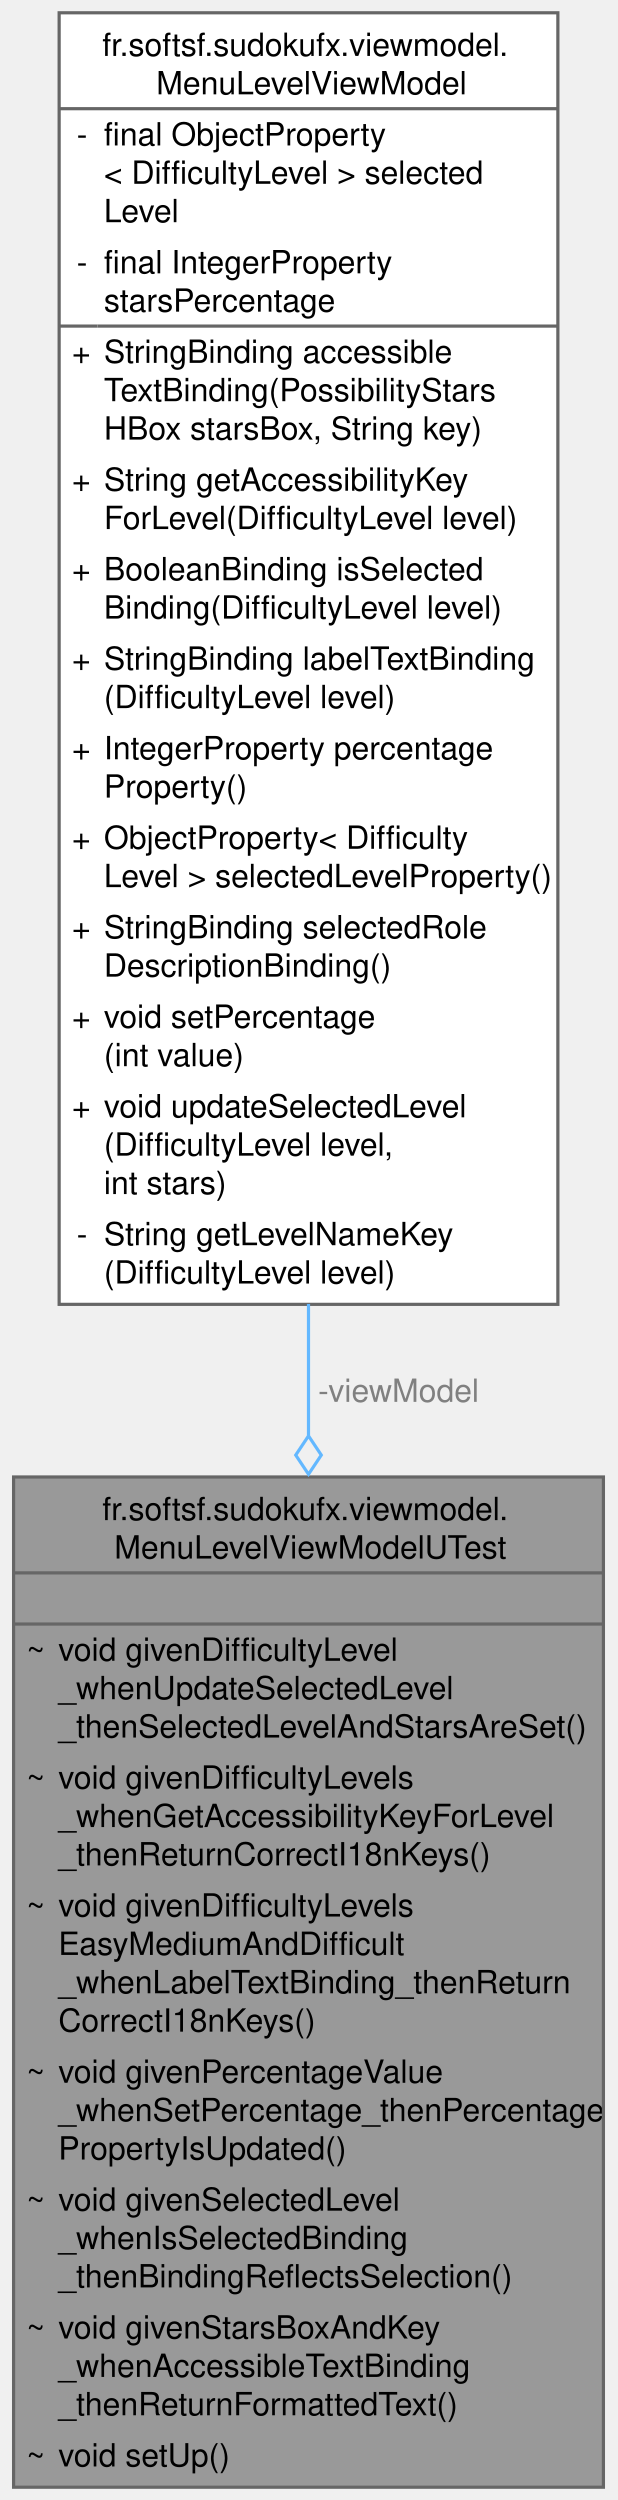
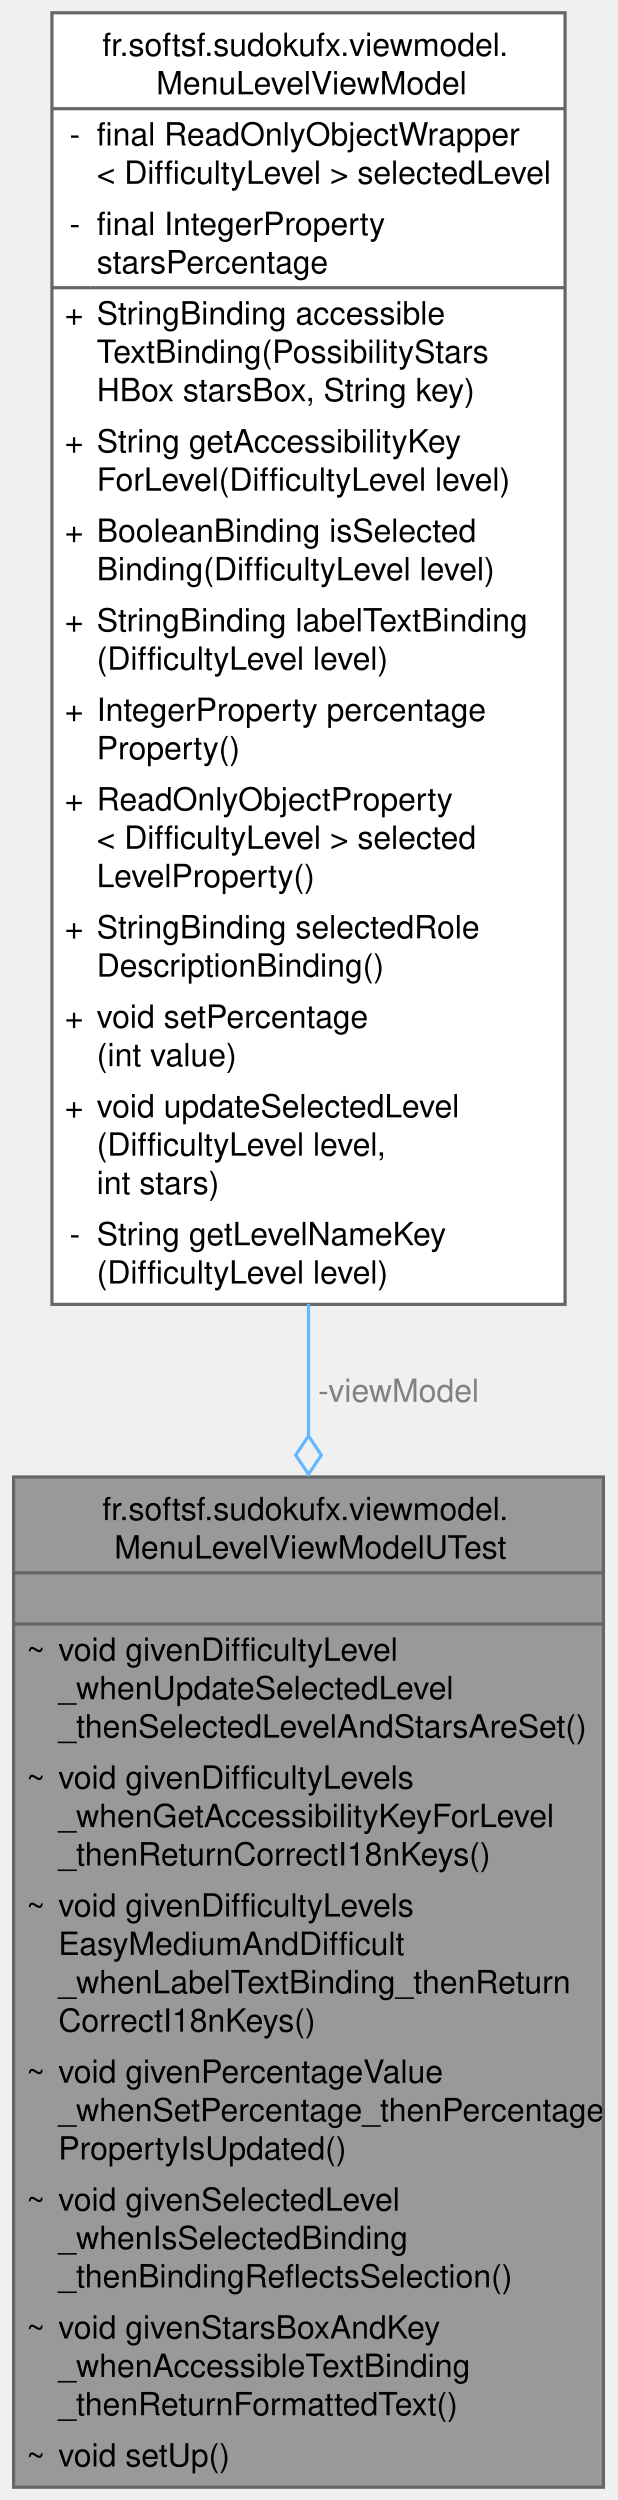
<svg xmlns="http://www.w3.org/2000/svg" xmlns:xlink="http://www.w3.org/1999/xlink" width="193pt" height="782pt" viewBox="0.00 0.00 192.50 782.00">
  <g id="graph0" class="graph" transform="scale(1 1) rotate(0) translate(4 778)">
    <g id="Node000001" class="node">
      <g id="a_Node000001">
        <a xlink:title=" ">
          <polygon fill="#999999" stroke="none" points="184.5,-316 0,-316 0,0 184.5,0 184.5,-316" />
          <text text-anchor="start" x="27.75" y="-302.5" font-family="Helvetica,sans-Serif" font-size="10.00">fr.softsf.sudokufx.viewmodel.</text>
          <text text-anchor="start" x="31.5" y="-290.5" font-family="Helvetica,sans-Serif" font-size="10.00">MenuLevelViewModelUTest</text>
          <text text-anchor="start" x="90.75" y="-274.5" font-family="Helvetica,sans-Serif" font-size="10.00"> </text>
          <text text-anchor="start" x="4" y="-258.5" font-family="Helvetica,sans-Serif" font-size="10.00">~</text>
          <text text-anchor="start" x="14" y="-258.5" font-family="Helvetica,sans-Serif" font-size="10.00">void givenDifficultyLevel</text>
          <text text-anchor="start" x="14" y="-246.5" font-family="Helvetica,sans-Serif" font-size="10.00">_whenUpdateSelectedLevel</text>
          <text text-anchor="start" x="14" y="-234.5" font-family="Helvetica,sans-Serif" font-size="10.00">_thenSelectedLevelAndStarsAreSet()</text>
          <text text-anchor="start" x="4" y="-218.5" font-family="Helvetica,sans-Serif" font-size="10.00">~</text>
          <text text-anchor="start" x="14" y="-218.5" font-family="Helvetica,sans-Serif" font-size="10.00">void givenDifficultyLevels</text>
          <text text-anchor="start" x="14" y="-206.5" font-family="Helvetica,sans-Serif" font-size="10.00">_whenGetAccessibilityKeyForLevel</text>
          <text text-anchor="start" x="14" y="-194.5" font-family="Helvetica,sans-Serif" font-size="10.00">_thenReturnCorrectI18nKeys()</text>
          <text text-anchor="start" x="4" y="-178.5" font-family="Helvetica,sans-Serif" font-size="10.00">~</text>
          <text text-anchor="start" x="14" y="-178.5" font-family="Helvetica,sans-Serif" font-size="10.00">void givenDifficultyLevels</text>
          <text text-anchor="start" x="14" y="-166.5" font-family="Helvetica,sans-Serif" font-size="10.00">EasyMediumAndDifficult</text>
          <text text-anchor="start" x="14" y="-154.5" font-family="Helvetica,sans-Serif" font-size="10.00">_whenLabelTextBinding_thenReturn</text>
          <text text-anchor="start" x="14" y="-142.5" font-family="Helvetica,sans-Serif" font-size="10.00">CorrectI18nKeys()</text>
          <text text-anchor="start" x="4" y="-126.5" font-family="Helvetica,sans-Serif" font-size="10.00">~</text>
          <text text-anchor="start" x="14" y="-126.5" font-family="Helvetica,sans-Serif" font-size="10.00">void givenPercentageValue</text>
          <text text-anchor="start" x="14" y="-114.5" font-family="Helvetica,sans-Serif" font-size="10.00">_whenSetPercentage_thenPercentage</text>
          <text text-anchor="start" x="14" y="-102.5" font-family="Helvetica,sans-Serif" font-size="10.00">PropertyIsUpdated()</text>
          <text text-anchor="start" x="4" y="-86.5" font-family="Helvetica,sans-Serif" font-size="10.00">~</text>
          <text text-anchor="start" x="14" y="-86.5" font-family="Helvetica,sans-Serif" font-size="10.00">void givenSelectedLevel</text>
          <text text-anchor="start" x="14" y="-74.5" font-family="Helvetica,sans-Serif" font-size="10.00">_whenIsSelectedBinding</text>
          <text text-anchor="start" x="14" y="-62.5" font-family="Helvetica,sans-Serif" font-size="10.00">_thenBindingReflectsSelection()</text>
          <text text-anchor="start" x="4" y="-46.5" font-family="Helvetica,sans-Serif" font-size="10.00">~</text>
          <text text-anchor="start" x="14" y="-46.5" font-family="Helvetica,sans-Serif" font-size="10.00">void givenStarsBoxAndKey</text>
          <text text-anchor="start" x="14" y="-34.5" font-family="Helvetica,sans-Serif" font-size="10.00">_whenAccessibleTextBinding</text>
          <text text-anchor="start" x="14" y="-22.5" font-family="Helvetica,sans-Serif" font-size="10.00">_thenReturnFormattedText()</text>
          <text text-anchor="start" x="4" y="-6.5" font-family="Helvetica,sans-Serif" font-size="10.00">~</text>
          <text text-anchor="start" x="14" y="-6.5" font-family="Helvetica,sans-Serif" font-size="10.00">void setUp()</text>
          <polygon fill="#666666" stroke="#666666" points="0,-286 0,-286 184.5,-286 184.5,-286 0,-286" />
          <polygon fill="#666666" stroke="#666666" points="0,-270 0,-270 184.5,-270 184.5,-270 0,-270" />
          <polygon fill="none" stroke="#666666" points="0,0 0,-316 184.5,-316 184.5,0 0,0" />
        </a>
      </g>
    </g>
    <g id="Node000002" class="node">
      <g id="a_Node000002">
        <a xlink:href="classfr_1_1softsf_1_1sudokufx_1_1viewmodel_1_1_menu_level_view_model.html" target="_top" xlink:title="ViewModel for managing difficulty level selection in the menu.">
-           <polygon fill="white" stroke="none" points="170.25,-774 14.25,-774 14.25,-370 170.25,-370 170.25,-774" />
+           <polygon fill="white" stroke="none" points="172.5,-774 12,-774 12,-370 172.5,-370 172.5,-774" />
          <text text-anchor="start" x="27.75" y="-760.5" font-family="Helvetica,sans-Serif" font-size="10.00">fr.softsf.sudokufx.viewmodel.</text>
          <text text-anchor="start" x="44.62" y="-748.5" font-family="Helvetica,sans-Serif" font-size="10.00">MenuLevelViewModel</text>
-           <text text-anchor="start" x="19.75" y="-732.5" font-family="Helvetica,sans-Serif" font-size="10.00">-</text>
-           <text text-anchor="start" x="28.25" y="-732.5" font-family="Helvetica,sans-Serif" font-size="10.00">final ObjectProperty</text>
-           <text text-anchor="start" x="28.25" y="-720.5" font-family="Helvetica,sans-Serif" font-size="10.00">&lt; DifficultyLevel &gt; selected</text>
-           <text text-anchor="start" x="28.25" y="-708.5" font-family="Helvetica,sans-Serif" font-size="10.00">Level</text>
-           <text text-anchor="start" x="19.75" y="-692.5" font-family="Helvetica,sans-Serif" font-size="10.00">-</text>
-           <text text-anchor="start" x="28.25" y="-692.5" font-family="Helvetica,sans-Serif" font-size="10.00">final IntegerProperty</text>
-           <text text-anchor="start" x="28.25" y="-680.5" font-family="Helvetica,sans-Serif" font-size="10.00"> starsPercentage</text>
-           <text text-anchor="start" x="18.25" y="-664.5" font-family="Helvetica,sans-Serif" font-size="10.00">+</text>
-           <text text-anchor="start" x="28.25" y="-664.5" font-family="Helvetica,sans-Serif" font-size="10.00">StringBinding accessible</text>
-           <text text-anchor="start" x="28.25" y="-652.5" font-family="Helvetica,sans-Serif" font-size="10.00">TextBinding(PossibilityStars</text>
-           <text text-anchor="start" x="28.25" y="-640.5" font-family="Helvetica,sans-Serif" font-size="10.00">HBox starsBox, String key)</text>
-           <text text-anchor="start" x="18.25" y="-624.5" font-family="Helvetica,sans-Serif" font-size="10.00">+</text>
-           <text text-anchor="start" x="28.25" y="-624.5" font-family="Helvetica,sans-Serif" font-size="10.00">String getAccessibilityKey</text>
-           <text text-anchor="start" x="28.25" y="-612.5" font-family="Helvetica,sans-Serif" font-size="10.00">ForLevel(DifficultyLevel level)</text>
-           <text text-anchor="start" x="18.25" y="-596.5" font-family="Helvetica,sans-Serif" font-size="10.00">+</text>
-           <text text-anchor="start" x="28.25" y="-596.5" font-family="Helvetica,sans-Serif" font-size="10.00">BooleanBinding isSelected</text>
-           <text text-anchor="start" x="28.25" y="-584.5" font-family="Helvetica,sans-Serif" font-size="10.00">Binding(DifficultyLevel level)</text>
-           <text text-anchor="start" x="18.25" y="-568.5" font-family="Helvetica,sans-Serif" font-size="10.00">+</text>
-           <text text-anchor="start" x="28.25" y="-568.5" font-family="Helvetica,sans-Serif" font-size="10.00">StringBinding labelTextBinding</text>
-           <text text-anchor="start" x="28.25" y="-556.5" font-family="Helvetica,sans-Serif" font-size="10.00">(DifficultyLevel level)</text>
-           <text text-anchor="start" x="18.25" y="-540.5" font-family="Helvetica,sans-Serif" font-size="10.00">+</text>
-           <text text-anchor="start" x="28.25" y="-540.5" font-family="Helvetica,sans-Serif" font-size="10.00">IntegerProperty percentage</text>
-           <text text-anchor="start" x="28.25" y="-528.5" font-family="Helvetica,sans-Serif" font-size="10.00">Property()</text>
-           <text text-anchor="start" x="18.25" y="-512.5" font-family="Helvetica,sans-Serif" font-size="10.00">+</text>
-           <text text-anchor="start" x="28.25" y="-512.5" font-family="Helvetica,sans-Serif" font-size="10.00">ObjectProperty&lt; Difficulty</text>
-           <text text-anchor="start" x="28.25" y="-500.5" font-family="Helvetica,sans-Serif" font-size="10.00">Level &gt; selectedLevelProperty()</text>
-           <text text-anchor="start" x="18.25" y="-484.5" font-family="Helvetica,sans-Serif" font-size="10.00">+</text>
-           <text text-anchor="start" x="28.25" y="-484.5" font-family="Helvetica,sans-Serif" font-size="10.00">StringBinding selectedRole</text>
-           <text text-anchor="start" x="28.25" y="-472.5" font-family="Helvetica,sans-Serif" font-size="10.00">DescriptionBinding()</text>
-           <text text-anchor="start" x="18.25" y="-456.5" font-family="Helvetica,sans-Serif" font-size="10.00">+</text>
-           <text text-anchor="start" x="28.25" y="-456.5" font-family="Helvetica,sans-Serif" font-size="10.00">void setPercentage</text>
-           <text text-anchor="start" x="28.25" y="-444.5" font-family="Helvetica,sans-Serif" font-size="10.00">(int value)</text>
-           <text text-anchor="start" x="18.25" y="-428.5" font-family="Helvetica,sans-Serif" font-size="10.00">+</text>
-           <text text-anchor="start" x="28.25" y="-428.5" font-family="Helvetica,sans-Serif" font-size="10.00">void updateSelectedLevel</text>
-           <text text-anchor="start" x="28.25" y="-416.5" font-family="Helvetica,sans-Serif" font-size="10.00">(DifficultyLevel level,</text>
-           <text text-anchor="start" x="28.25" y="-404.5" font-family="Helvetica,sans-Serif" font-size="10.00"> int stars)</text>
-           <text text-anchor="start" x="19.75" y="-388.5" font-family="Helvetica,sans-Serif" font-size="10.00">-</text>
-           <text text-anchor="start" x="28.25" y="-388.5" font-family="Helvetica,sans-Serif" font-size="10.00">String getLevelNameKey</text>
-           <text text-anchor="start" x="28.25" y="-376.5" font-family="Helvetica,sans-Serif" font-size="10.00">(DifficultyLevel level)</text>
-           <polygon fill="#666666" stroke="#666666" points="14.25,-744 14.25,-744 170.25,-744 170.25,-744 14.25,-744" />
-           <polygon fill="#666666" stroke="#666666" points="14.25,-676 14.25,-676 26.25,-676 26.25,-676 14.25,-676" />
-           <polygon fill="#666666" stroke="#666666" points="26.25,-676 26.25,-676 170.25,-676 170.25,-676 26.25,-676" />
-           <polygon fill="none" stroke="#666666" points="14.25,-370 14.25,-774 170.25,-774 170.25,-370 14.25,-370" />
+           <text text-anchor="start" x="17.5" y="-732.5" font-family="Helvetica,sans-Serif" font-size="10.00">-</text>
+           <text text-anchor="start" x="26" y="-732.5" font-family="Helvetica,sans-Serif" font-size="10.00">final ReadOnlyObjectWrapper</text>
+           <text text-anchor="start" x="26" y="-720.5" font-family="Helvetica,sans-Serif" font-size="10.00">&lt; DifficultyLevel &gt; selectedLevel</text>
+           <text text-anchor="start" x="17.5" y="-704.5" font-family="Helvetica,sans-Serif" font-size="10.00">-</text>
+           <text text-anchor="start" x="26" y="-704.5" font-family="Helvetica,sans-Serif" font-size="10.00">final IntegerProperty</text>
+           <text text-anchor="start" x="26" y="-692.5" font-family="Helvetica,sans-Serif" font-size="10.00"> starsPercentage</text>
+           <text text-anchor="start" x="16" y="-676.5" font-family="Helvetica,sans-Serif" font-size="10.00">+</text>
+           <text text-anchor="start" x="26" y="-676.5" font-family="Helvetica,sans-Serif" font-size="10.00">StringBinding accessible</text>
+           <text text-anchor="start" x="26" y="-664.5" font-family="Helvetica,sans-Serif" font-size="10.00">TextBinding(PossibilityStars</text>
+           <text text-anchor="start" x="26" y="-652.5" font-family="Helvetica,sans-Serif" font-size="10.00">HBox starsBox, String key)</text>
+           <text text-anchor="start" x="16" y="-636.5" font-family="Helvetica,sans-Serif" font-size="10.00">+</text>
+           <text text-anchor="start" x="26" y="-636.5" font-family="Helvetica,sans-Serif" font-size="10.00">String getAccessibilityKey</text>
+           <text text-anchor="start" x="26" y="-624.5" font-family="Helvetica,sans-Serif" font-size="10.00">ForLevel(DifficultyLevel level)</text>
+           <text text-anchor="start" x="16" y="-608.5" font-family="Helvetica,sans-Serif" font-size="10.00">+</text>
+           <text text-anchor="start" x="26" y="-608.5" font-family="Helvetica,sans-Serif" font-size="10.00">BooleanBinding isSelected</text>
+           <text text-anchor="start" x="26" y="-596.5" font-family="Helvetica,sans-Serif" font-size="10.00">Binding(DifficultyLevel level)</text>
+           <text text-anchor="start" x="16" y="-580.5" font-family="Helvetica,sans-Serif" font-size="10.00">+</text>
+           <text text-anchor="start" x="26" y="-580.5" font-family="Helvetica,sans-Serif" font-size="10.00">StringBinding labelTextBinding</text>
+           <text text-anchor="start" x="26" y="-568.5" font-family="Helvetica,sans-Serif" font-size="10.00">(DifficultyLevel level)</text>
+           <text text-anchor="start" x="16" y="-552.5" font-family="Helvetica,sans-Serif" font-size="10.00">+</text>
+           <text text-anchor="start" x="26" y="-552.5" font-family="Helvetica,sans-Serif" font-size="10.00">IntegerProperty percentage</text>
+           <text text-anchor="start" x="26" y="-540.5" font-family="Helvetica,sans-Serif" font-size="10.00">Property()</text>
+           <text text-anchor="start" x="16" y="-524.5" font-family="Helvetica,sans-Serif" font-size="10.00">+</text>
+           <text text-anchor="start" x="26" y="-524.5" font-family="Helvetica,sans-Serif" font-size="10.00">ReadOnlyObjectProperty</text>
+           <text text-anchor="start" x="26" y="-512.5" font-family="Helvetica,sans-Serif" font-size="10.00">&lt; DifficultyLevel &gt; selected</text>
+           <text text-anchor="start" x="26" y="-500.5" font-family="Helvetica,sans-Serif" font-size="10.00">LevelProperty()</text>
+           <text text-anchor="start" x="16" y="-484.5" font-family="Helvetica,sans-Serif" font-size="10.00">+</text>
+           <text text-anchor="start" x="26" y="-484.5" font-family="Helvetica,sans-Serif" font-size="10.00">StringBinding selectedRole</text>
+           <text text-anchor="start" x="26" y="-472.5" font-family="Helvetica,sans-Serif" font-size="10.00">DescriptionBinding()</text>
+           <text text-anchor="start" x="16" y="-456.5" font-family="Helvetica,sans-Serif" font-size="10.00">+</text>
+           <text text-anchor="start" x="26" y="-456.5" font-family="Helvetica,sans-Serif" font-size="10.00">void setPercentage</text>
+           <text text-anchor="start" x="26" y="-444.5" font-family="Helvetica,sans-Serif" font-size="10.00">(int value)</text>
+           <text text-anchor="start" x="16" y="-428.5" font-family="Helvetica,sans-Serif" font-size="10.00">+</text>
+           <text text-anchor="start" x="26" y="-428.5" font-family="Helvetica,sans-Serif" font-size="10.00">void updateSelectedLevel</text>
+           <text text-anchor="start" x="26" y="-416.5" font-family="Helvetica,sans-Serif" font-size="10.00">(DifficultyLevel level,</text>
+           <text text-anchor="start" x="26" y="-404.5" font-family="Helvetica,sans-Serif" font-size="10.00"> int stars)</text>
+           <text text-anchor="start" x="17.5" y="-388.5" font-family="Helvetica,sans-Serif" font-size="10.00">-</text>
+           <text text-anchor="start" x="26" y="-388.5" font-family="Helvetica,sans-Serif" font-size="10.00">String getLevelNameKey</text>
+           <text text-anchor="start" x="26" y="-376.5" font-family="Helvetica,sans-Serif" font-size="10.00">(DifficultyLevel level)</text>
+           <polygon fill="#666666" stroke="#666666" points="12,-744 12,-744 172.5,-744 172.5,-744 12,-744" />
+           <polygon fill="#666666" stroke="#666666" points="12,-688 12,-688 24,-688 24,-688 12,-688" />
+           <polygon fill="#666666" stroke="#666666" points="24,-688 24,-688 172.5,-688 172.5,-688 24,-688" />
+           <polygon fill="none" stroke="#666666" points="12,-370 12,-774 172.5,-774 172.5,-370 12,-370" />
        </a>
      </g>
    </g>
    <g id="edge1_Node000001_Node000002" class="edge">
      <g id="a_edge1_Node000001_Node000002">
        <a xlink:title=" ">
          <path fill="none" stroke="#63b8ff" d="M92.25,-370.13C92.25,-356.34 92.25,-342.52 92.25,-328.92" />
          <polygon fill="none" stroke="#63b8ff" points="92.25,-328.85 88.25,-322.85 92.25,-316.85 96.25,-322.85 92.25,-328.85" />
        </a>
      </g>
      <text text-anchor="start" x="95.25" y="-339.5" font-family="Helvetica,sans-Serif" font-size="10.00" fill="grey">-viewModel</text>
    </g>
  </g>
</svg>
